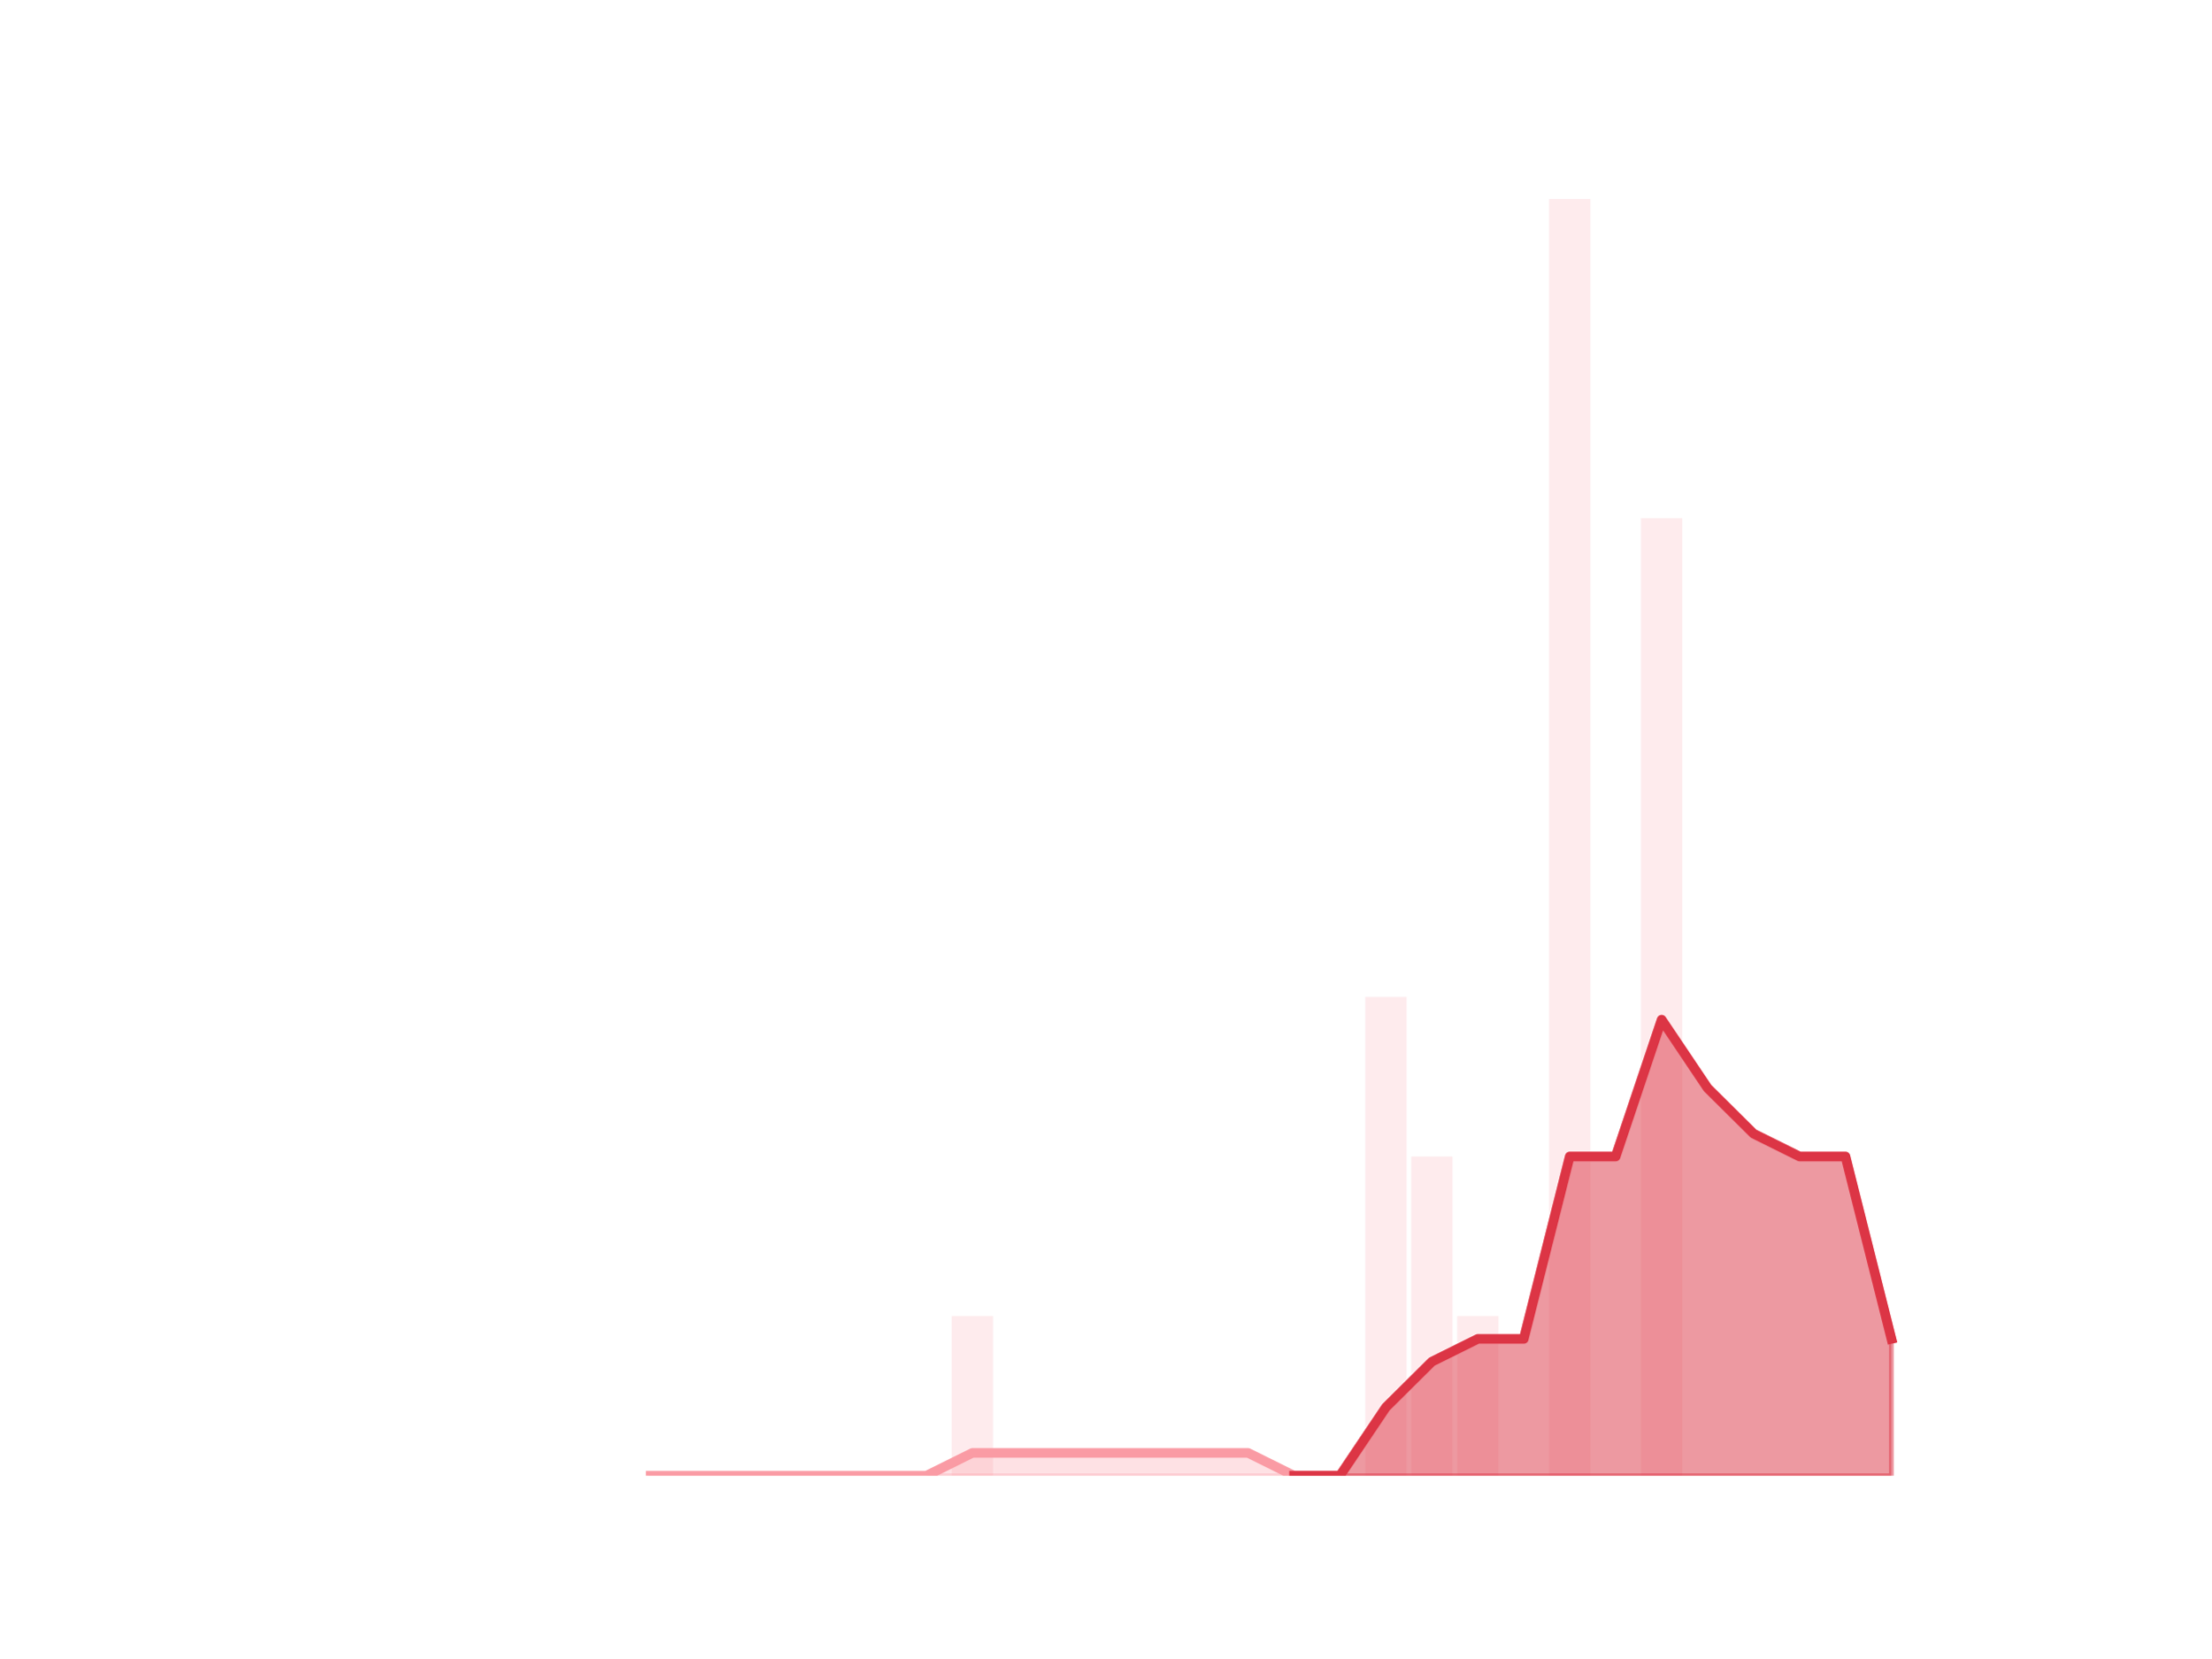
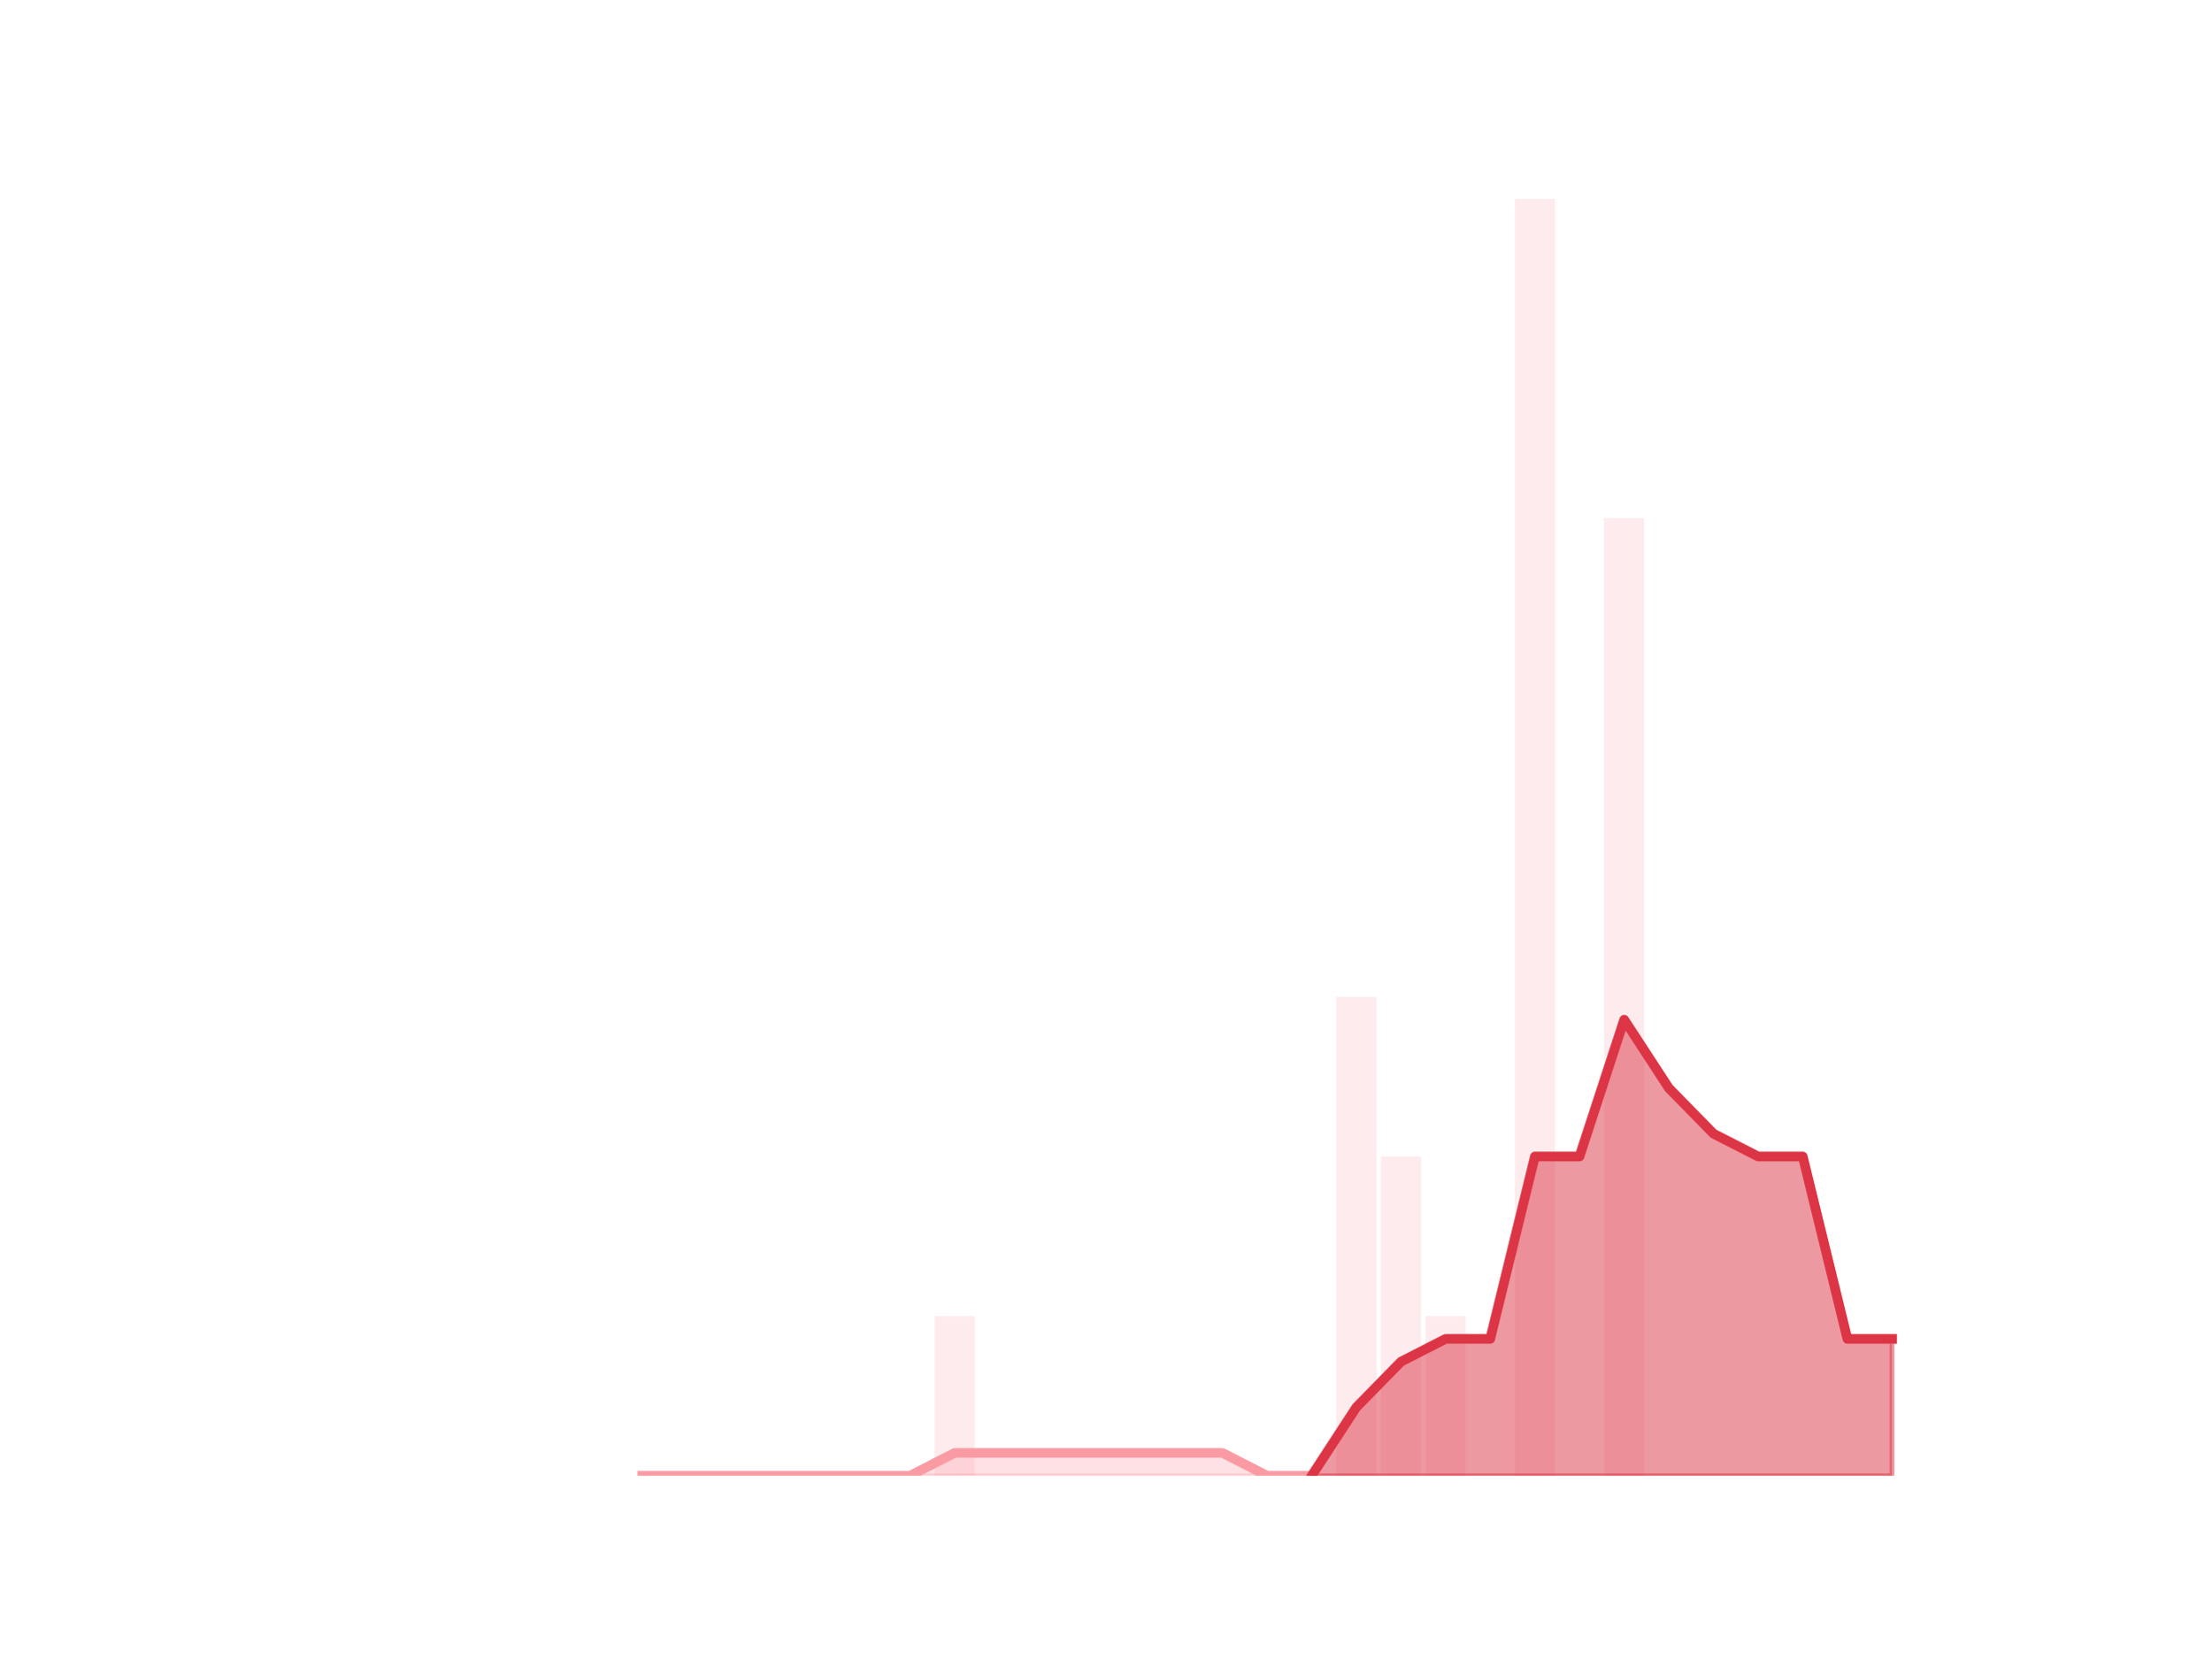
<svg xmlns="http://www.w3.org/2000/svg" xmlns:xlink="http://www.w3.org/1999/xlink" height="345.6pt" version="1.1" viewBox="0 0 460.8 345.6" width="460.8pt">
  <defs>
    <style type="text/css">*{stroke-linecap:butt;stroke-linejoin:round;}</style>
  </defs>
  <g id="figure_1">
    <g id="patch_1">
      <path d="M 0 345.6  L 460.8 345.6  L 460.8 0  L 0 0  z " style="fill:none;" />
    </g>
    <g id="axes_1">
      <g id="patch_2">
-         <path clip-path="url(#p450c2f6693)" d="M 73.833 307.584  L 82.452 307.584  L 82.452 307.584  L 73.833 307.584  z " style="fill:#fa9ba4;opacity:0.2;" />
+         <path clip-path="url(#p7a108bdee4)" d="M 73.833 307.584  L 82.205 307.584  L 82.205 307.584  L 73.833 307.584  z " style="fill:#fa9ba4;opacity:0.2;" />
      </g>
      <g id="patch_3">
-         <path clip-path="url(#p450c2f6693)" d="M 83.41 307.584  L 92.029 307.584  L 92.029 307.584  L 83.41 307.584  z " style="fill:#fa9ba4;opacity:0.2;" />
+         <path clip-path="url(#p7a108bdee4)" d="M 83.135 307.584  L 91.507 307.584  L 91.507 307.584  L 83.135 307.584  z " style="fill:#fa9ba4;opacity:0.2;" />
      </g>
      <g id="patch_4">
-         <path clip-path="url(#p450c2f6693)" d="M 92.986 307.584  L 101.606 307.584  L 101.606 307.584  L 92.986 307.584  z " style="fill:#fa9ba4;opacity:0.2;" />
+         <path clip-path="url(#p7a108bdee4)" d="M 92.438 307.584  L 100.81 307.584  L 100.81 307.584  L 92.438 307.584  z " style="fill:#fa9ba4;opacity:0.2;" />
      </g>
      <g id="patch_5">
-         <path clip-path="url(#p450c2f6693)" d="M 102.563 307.584  L 111.182 307.584  L 111.182 307.584  L 102.563 307.584  z " style="fill:#fa9ba4;opacity:0.2;" />
+         <path clip-path="url(#p7a108bdee4)" d="M 101.74 307.584  L 110.112 307.584  L 110.112 307.584  L 101.74 307.584  z " style="fill:#fa9ba4;opacity:0.2;" />
      </g>
      <g id="patch_6">
-         <path clip-path="url(#p450c2f6693)" d="M 112.14 307.584  L 120.759 307.584  L 120.759 307.584  L 112.14 307.584  z " style="fill:#fa9ba4;opacity:0.2;" />
+         <path clip-path="url(#p7a108bdee4)" d="M 111.042 307.584  L 119.415 307.584  L 119.415 307.584  L 111.042 307.584  z " style="fill:#fa9ba4;opacity:0.2;" />
      </g>
      <g id="patch_7">
-         <path clip-path="url(#p450c2f6693)" d="M 121.717 307.584  L 130.336 307.584  L 130.336 307.584  L 121.717 307.584  z " style="fill:#fa9ba4;opacity:0.2;" />
+         <path clip-path="url(#p7a108bdee4)" d="M 120.345 307.584  L 128.717 307.584  L 128.717 307.584  L 120.345 307.584  z " style="fill:#fa9ba4;opacity:0.2;" />
      </g>
      <g id="patch_8">
-         <path clip-path="url(#p450c2f6693)" d="M 131.294 307.584  L 139.913 307.584  L 139.913 307.584  L 131.294 307.584  z " style="fill:#fa9ba4;opacity:0.2;" />
+         <path clip-path="url(#p7a108bdee4)" d="M 129.647 307.584  L 138.019 307.584  L 138.019 307.584  L 129.647 307.584  z " style="fill:#fa9ba4;opacity:0.2;" />
      </g>
      <g id="patch_9">
-         <path clip-path="url(#p450c2f6693)" d="M 140.871 307.584  L 149.49 307.584  L 149.49 307.584  L 140.871 307.584  z " style="fill:#fa9ba4;opacity:0.2;" />
+         <path clip-path="url(#p7a108bdee4)" d="M 138.95 307.584  L 147.322 307.584  L 147.322 307.584  L 138.95 307.584  z " style="fill:#fa9ba4;opacity:0.2;" />
      </g>
      <g id="patch_10">
-         <path clip-path="url(#p450c2f6693)" d="M 150.447 307.584  L 159.067 307.584  L 159.067 307.584  L 150.447 307.584  z " style="fill:#fa9ba4;opacity:0.2;" />
+         <path clip-path="url(#p7a108bdee4)" d="M 148.252 307.584  L 156.624 307.584  L 156.624 307.584  L 148.252 307.584  z " style="fill:#fa9ba4;opacity:0.2;" />
      </g>
      <g id="patch_11">
-         <path clip-path="url(#p450c2f6693)" d="M 160.024 307.584  L 168.643 307.584  L 168.643 307.584  L 160.024 307.584  z " style="fill:#fa9ba4;opacity:0.2;" />
+         <path clip-path="url(#p7a108bdee4)" d="M 157.555 307.584  L 165.927 307.584  L 165.927 307.584  L 157.555 307.584  z " style="fill:#fa9ba4;opacity:0.2;" />
      </g>
      <g id="patch_12">
-         <path clip-path="url(#p450c2f6693)" d="M 169.601 307.584  L 178.22 307.584  L 178.22 307.584  L 169.601 307.584  z " style="fill:#fa9ba4;opacity:0.2;" />
+         <path clip-path="url(#p7a108bdee4)" d="M 166.857 307.584  L 175.229 307.584  L 175.229 307.584  L 166.857 307.584  z " style="fill:#fa9ba4;opacity:0.2;" />
      </g>
      <g id="patch_13">
-         <path clip-path="url(#p450c2f6693)" d="M 179.178 307.584  L 187.797 307.584  L 187.797 307.584  L 179.178 307.584  z " style="fill:#fa9ba4;opacity:0.2;" />
+         <path clip-path="url(#p7a108bdee4)" d="M 176.159 307.584  L 184.532 307.584  L 184.532 307.584  L 176.159 307.584  z " style="fill:#fa9ba4;opacity:0.2;" />
      </g>
      <g id="patch_14">
-         <path clip-path="url(#p450c2f6693)" d="M 188.755 307.584  L 197.374 307.584  L 197.374 307.584  L 188.755 307.584  z " style="fill:#fa9ba4;opacity:0.2;" />
+         <path clip-path="url(#p7a108bdee4)" d="M 185.462 307.584  L 193.834 307.584  L 193.834 307.584  L 185.462 307.584  z " style="fill:#fa9ba4;opacity:0.2;" />
      </g>
      <g id="patch_15">
-         <path clip-path="url(#p450c2f6693)" d="M 198.332 307.584  L 206.951 307.584  L 206.951 274.32  L 198.332 274.32  z " style="fill:#fa9ba4;opacity:0.2;" />
+         <path clip-path="url(#p7a108bdee4)" d="M 194.764 307.584  L 203.136 307.584  L 203.136 274.32  L 194.764 274.32  z " style="fill:#fa9ba4;opacity:0.2;" />
      </g>
      <g id="patch_16">
-         <path clip-path="url(#p450c2f6693)" d="M 207.908 307.584  L 216.527 307.584  L 216.527 307.584  L 207.908 307.584  z " style="fill:#fa9ba4;opacity:0.2;" />
+         <path clip-path="url(#p7a108bdee4)" d="M 204.067 307.584  L 212.439 307.584  L 212.439 307.584  L 204.067 307.584  z " style="fill:#fa9ba4;opacity:0.2;" />
      </g>
      <g id="patch_17">
-         <path clip-path="url(#p450c2f6693)" d="M 217.485 307.584  L 226.104 307.584  L 226.104 307.584  L 217.485 307.584  z " style="fill:#fa9ba4;opacity:0.2;" />
+         <path clip-path="url(#p7a108bdee4)" d="M 213.369 307.584  L 221.741 307.584  L 221.741 307.584  L 213.369 307.584  z " style="fill:#fa9ba4;opacity:0.2;" />
      </g>
      <g id="patch_18">
-         <path clip-path="url(#p450c2f6693)" d="M 227.062 307.584  L 235.681 307.584  L 235.681 307.584  L 227.062 307.584  z " style="fill:#fa9ba4;opacity:0.2;" />
+         <path clip-path="url(#p7a108bdee4)" d="M 222.671 307.584  L 231.044 307.584  L 231.044 307.584  L 222.671 307.584  z " style="fill:#fa9ba4;opacity:0.2;" />
      </g>
      <g id="patch_19">
-         <path clip-path="url(#p450c2f6693)" d="M 236.639 307.584  L 245.258 307.584  L 245.258 307.584  L 236.639 307.584  z " style="fill:#fa9ba4;opacity:0.2;" />
+         <path clip-path="url(#p7a108bdee4)" d="M 231.974 307.584  L 240.346 307.584  L 240.346 307.584  L 231.974 307.584  z " style="fill:#fa9ba4;opacity:0.2;" />
      </g>
      <g id="patch_20">
-         <path clip-path="url(#p450c2f6693)" d="M 246.216 307.584  L 254.835 307.584  L 254.835 307.584  L 246.216 307.584  z " style="fill:#fa9ba4;opacity:0.2;" />
+         <path clip-path="url(#p7a108bdee4)" d="M 241.276 307.584  L 249.649 307.584  L 249.649 307.584  L 241.276 307.584  z " style="fill:#fa9ba4;opacity:0.2;" />
      </g>
      <g id="patch_21">
-         <path clip-path="url(#p450c2f6693)" d="M 255.793 307.584  L 264.412 307.584  L 264.412 307.584  L 255.793 307.584  z " style="fill:#fa9ba4;opacity:0.2;" />
+         <path clip-path="url(#p7a108bdee4)" d="M 250.579 307.584  L 258.951 307.584  L 258.951 307.584  L 250.579 307.584  z " style="fill:#fa9ba4;opacity:0.2;" />
      </g>
      <g id="patch_22">
-         <path clip-path="url(#p450c2f6693)" d="M 265.369 307.584  L 273.988 307.584  L 273.988 307.584  L 265.369 307.584  z " style="fill:#fa9ba4;opacity:0.2;" />
+         <path clip-path="url(#p7a108bdee4)" d="M 259.881 307.584  L 268.253 307.584  L 268.253 307.584  L 259.881 307.584  z " style="fill:#fa9ba4;opacity:0.2;" />
      </g>
      <g id="patch_23">
-         <path clip-path="url(#p450c2f6693)" d="M 274.946 307.584  L 283.565 307.584  L 283.565 307.584  L 274.946 307.584  z " style="fill:#fa9ba4;opacity:0.2;" />
+         <path clip-path="url(#p7a108bdee4)" d="M 269.184 307.584  L 277.556 307.584  L 277.556 307.584  L 269.184 307.584  z " style="fill:#fa9ba4;opacity:0.2;" />
      </g>
      <g id="patch_24">
-         <path clip-path="url(#p450c2f6693)" d="M 284.523 307.584  L 293.142 307.584  L 293.142 207.792  L 284.523 207.792  z " style="fill:#fa9ba4;opacity:0.2;" />
+         <path clip-path="url(#p7a108bdee4)" d="M 278.486 307.584  L 286.858 307.584  L 286.858 207.792  L 278.486 207.792  z " style="fill:#fa9ba4;opacity:0.2;" />
      </g>
      <g id="patch_25">
-         <path clip-path="url(#p450c2f6693)" d="M 294.1 307.584  L 302.719 307.584  L 302.719 241.056  L 294.1 241.056  z " style="fill:#fa9ba4;opacity:0.2;" />
+         <path clip-path="url(#p7a108bdee4)" d="M 287.788 307.584  L 296.161 307.584  L 296.161 241.056  L 287.788 241.056  z " style="fill:#fa9ba4;opacity:0.2;" />
      </g>
      <g id="patch_26">
-         <path clip-path="url(#p450c2f6693)" d="M 303.677 307.584  L 312.296 307.584  L 312.296 274.32  L 303.677 274.32  z " style="fill:#fa9ba4;opacity:0.2;" />
+         <path clip-path="url(#p7a108bdee4)" d="M 297.091 307.584  L 305.463 307.584  L 305.463 274.32  L 297.091 274.32  z " style="fill:#fa9ba4;opacity:0.2;" />
      </g>
      <g id="patch_27">
-         <path clip-path="url(#p450c2f6693)" d="M 313.253 307.584  L 321.873 307.584  L 321.873 307.584  L 313.253 307.584  z " style="fill:#fa9ba4;opacity:0.2;" />
+         <path clip-path="url(#p7a108bdee4)" d="M 306.393 307.584  L 314.765 307.584  L 314.765 307.584  L 306.393 307.584  z " style="fill:#fa9ba4;opacity:0.2;" />
      </g>
      <g id="patch_28">
-         <path clip-path="url(#p450c2f6693)" d="M 322.83 307.584  L 331.449 307.584  L 331.449 41.472  L 322.83 41.472  z " style="fill:#fa9ba4;opacity:0.2;" />
+         <path clip-path="url(#p7a108bdee4)" d="M 315.696 307.584  L 324.068 307.584  L 324.068 41.472  L 315.696 41.472  z " style="fill:#fa9ba4;opacity:0.2;" />
      </g>
      <g id="patch_29">
-         <path clip-path="url(#p450c2f6693)" d="M 332.407 307.584  L 341.026 307.584  L 341.026 307.584  L 332.407 307.584  z " style="fill:#fa9ba4;opacity:0.2;" />
+         <path clip-path="url(#p7a108bdee4)" d="M 324.998 307.584  L 333.37 307.584  L 333.37 307.584  L 324.998 307.584  z " style="fill:#fa9ba4;opacity:0.2;" />
      </g>
      <g id="patch_30">
-         <path clip-path="url(#p450c2f6693)" d="M 341.984 307.584  L 350.603 307.584  L 350.603 108  L 341.984 108  z " style="fill:#fa9ba4;opacity:0.2;" />
+         <path clip-path="url(#p7a108bdee4)" d="M 334.301 307.584  L 342.673 307.584  L 342.673 108  L 334.301 108  z " style="fill:#fa9ba4;opacity:0.2;" />
      </g>
      <g id="patch_31">
-         <path clip-path="url(#p450c2f6693)" d="M 351.561 307.584  L 360.18 307.584  L 360.18 307.584  L 351.561 307.584  z " style="fill:#fa9ba4;opacity:0.2;" />
+         <path clip-path="url(#p7a108bdee4)" d="M 343.603 307.584  L 351.975 307.584  L 351.975 307.584  L 343.603 307.584  z " style="fill:#fa9ba4;opacity:0.2;" />
      </g>
      <g id="patch_32">
-         <path clip-path="url(#p450c2f6693)" d="M 361.138 307.584  L 369.757 307.584  L 369.757 307.584  L 361.138 307.584  z " style="fill:#fa9ba4;opacity:0.2;" />
+         <path clip-path="url(#p7a108bdee4)" d="M 352.905 307.584  L 361.278 307.584  L 361.278 307.584  L 352.905 307.584  z " style="fill:#fa9ba4;opacity:0.2;" />
      </g>
      <g id="patch_33">
-         <path clip-path="url(#p450c2f6693)" d="M 370.714 307.584  L 379.334 307.584  L 379.334 307.584  L 370.714 307.584  z " style="fill:#fa9ba4;opacity:0.2;" />
+         <path clip-path="url(#p7a108bdee4)" d="M 362.208 307.584  L 370.58 307.584  L 370.58 307.584  L 362.208 307.584  z " style="fill:#fa9ba4;opacity:0.2;" />
      </g>
      <g id="patch_34">
-         <path clip-path="url(#p450c2f6693)" d="M 380.291 307.584  L 388.91 307.584  L 388.91 307.584  L 380.291 307.584  z " style="fill:#fa9ba4;opacity:0.2;" />
+         <path clip-path="url(#p7a108bdee4)" d="M 371.51 307.584  L 379.882 307.584  L 379.882 307.584  L 371.51 307.584  z " style="fill:#fa9ba4;opacity:0.2;" />
      </g>
      <g id="patch_35">
-         <path clip-path="url(#p450c2f6693)" d="M 389.868 307.584  L 398.487 307.584  L 398.487 307.584  L 389.868 307.584  z " style="fill:#fa9ba4;opacity:0.2;" />
+         <path clip-path="url(#p7a108bdee4)" d="M 380.813 307.584  L 389.185 307.584  L 389.185 307.584  L 380.813 307.584  z " style="fill:#fa9ba4;opacity:0.2;" />
+       </g>
+       <g id="patch_36">
+         <path clip-path="url(#p7a108bdee4)" d="M 390.115 307.584  L 398.487 307.584  L 398.487 307.584  L 390.115 307.584  z " style="fill:#fa9ba4;opacity:0.2;" />
      </g>
      <g id="matplotlib.axis_1" />
      <g id="matplotlib.axis_2" />
      <g id="PolyCollection_1">
        <defs>
-           <path d="M 269.679 -38.016  L 269.679 -38.016  L 279.256 -38.016  L 288.833 -38.016  L 298.409 -38.016  L 307.986 -38.016  L 317.563 -38.016  L 327.14 -38.016  L 336.717 -38.016  L 346.294 -38.016  L 355.87 -38.016  L 365.447 -38.016  L 375.024 -38.016  L 384.601 -38.016  L 394.178 -38.016  L 394.178 -66.528  L 394.178 -66.528  L 384.601 -104.544  L 375.024 -104.544  L 365.447 -109.296  L 355.87 -118.8  L 346.294 -133.056  L 336.717 -104.544  L 327.14 -104.544  L 317.563 -66.528  L 307.986 -66.528  L 298.409 -61.776  L 288.833 -52.272  L 279.256 -38.016  L 269.679 -38.016  z " id="m420fb783d4" style="stroke:#dc3545;stroke-opacity:0.5;" />
+           <path d="M 273.37 -38.016  L 273.37 -38.016  L 282.672 -38.016  L 291.975 -38.016  L 301.277 -38.016  L 310.579 -38.016  L 319.882 -38.016  L 329.184 -38.016  L 338.487 -38.016  L 347.789 -38.016  L 357.091 -38.016  L 366.394 -38.016  L 375.696 -38.016  L 384.999 -38.016  L 394.301 -38.016  L 394.301 -66.528  L 394.301 -66.528  L 384.999 -66.528  L 375.696 -104.544  L 366.394 -104.544  L 357.091 -109.296  L 347.789 -118.8  L 338.487 -133.056  L 329.184 -104.544  L 319.882 -104.544  L 310.579 -66.528  L 301.277 -66.528  L 291.975 -61.776  L 282.672 -52.272  L 273.37 -38.016  z " id="m98e1773dfe" style="stroke:#dc3545;stroke-opacity:0.5;" />
        </defs>
-         <g clip-path="url(#p450c2f6693)">
-           <use style="fill:#dc3545;fill-opacity:0.5;stroke:#dc3545;stroke-opacity:0.5;" x="0" xlink:href="#m420fb783d4" y="345.6" />
+         <g clip-path="url(#p7a108bdee4)">
+           <use style="fill:#dc3545;fill-opacity:0.5;stroke:#dc3545;stroke-opacity:0.5;" x="0" xlink:href="#m98e1773dfe" y="345.6" />
        </g>
      </g>
      <g id="PolyCollection_2">
        <defs>
-           <path d="M 135.603 -38.016  L 135.603 -38.016  L 145.18 -38.016  L 154.757 -38.016  L 164.334 -38.016  L 173.911 -38.016  L 183.487 -38.016  L 193.064 -38.016  L 202.641 -38.016  L 212.218 -38.016  L 221.795 -38.016  L 231.372 -38.016  L 240.948 -38.016  L 250.525 -38.016  L 260.102 -38.016  L 269.679 -38.016  L 269.679 -38.016  L 269.679 -38.016  L 260.102 -42.768  L 250.525 -42.768  L 240.948 -42.768  L 231.372 -42.768  L 221.795 -42.768  L 212.218 -42.768  L 202.641 -42.768  L 193.064 -38.016  L 183.487 -38.016  L 173.911 -38.016  L 164.334 -38.016  L 154.757 -38.016  L 145.18 -38.016  L 135.603 -38.016  z " id="mc6c6bf9fe0" style="stroke:#fa9ba4;stroke-opacity:0.3;" />
+           <path d="M 133.833 -38.016  L 133.833 -38.016  L 143.136 -38.016  L 152.438 -38.016  L 161.741 -38.016  L 171.043 -38.016  L 180.345 -38.016  L 189.648 -38.016  L 198.95 -38.016  L 208.253 -38.016  L 217.555 -38.016  L 226.858 -38.016  L 236.16 -38.016  L 245.462 -38.016  L 254.765 -38.016  L 264.067 -38.016  L 273.37 -38.016  L 273.37 -38.016  L 273.37 -38.016  L 264.067 -38.016  L 254.765 -42.768  L 245.462 -42.768  L 236.16 -42.768  L 226.858 -42.768  L 217.555 -42.768  L 208.253 -42.768  L 198.95 -42.768  L 189.648 -38.016  L 180.345 -38.016  L 171.043 -38.016  L 161.741 -38.016  L 152.438 -38.016  L 143.136 -38.016  L 133.833 -38.016  z " id="md089376e0c" style="stroke:#fa9ba4;stroke-opacity:0.3;" />
        </defs>
-         <g clip-path="url(#p450c2f6693)">
-           <use style="fill:#fa9ba4;fill-opacity:0.3;stroke:#fa9ba4;stroke-opacity:0.3;" x="0" xlink:href="#mc6c6bf9fe0" y="345.6" />
+         <g clip-path="url(#p7a108bdee4)">
+           <use style="fill:#fa9ba4;fill-opacity:0.3;stroke:#fa9ba4;stroke-opacity:0.3;" x="0" xlink:href="#md089376e0c" y="345.6" />
        </g>
      </g>
      <g id="line2d_1">
-         <path clip-path="url(#p450c2f6693)" d="M 135.603 307.584  L 145.18 307.584  L 154.757 307.584  L 164.334 307.584  L 173.911 307.584  L 183.487 307.584  L 193.064 307.584  L 202.641 302.832  L 212.218 302.832  L 221.795 302.832  L 231.372 302.832  L 240.948 302.832  L 250.525 302.832  L 260.102 302.832  L 269.679 307.584  L 279.256 307.584  L 288.833 293.328  L 298.409 283.824  L 307.986 279.072  L 317.563 279.072  L 327.14 241.056  L 336.717 241.056  L 346.294 212.544  L 355.87 226.8  L 365.447 236.304  L 375.024 241.056  L 384.601 241.056  L 394.178 279.072  " style="fill:none;stroke:#fa9ba4;stroke-linecap:square;stroke-width:2;" />
+         <path clip-path="url(#p7a108bdee4)" d="M 133.833 307.584  L 143.136 307.584  L 152.438 307.584  L 161.741 307.584  L 171.043 307.584  L 180.345 307.584  L 189.648 307.584  L 198.95 302.832  L 208.253 302.832  L 217.555 302.832  L 226.858 302.832  L 236.16 302.832  L 245.462 302.832  L 254.765 302.832  L 264.067 307.584  L 273.37 307.584  L 282.672 293.328  L 291.975 283.824  L 301.277 279.072  L 310.579 279.072  L 319.882 241.056  L 329.184 241.056  L 338.487 212.544  L 347.789 226.8  L 357.091 236.304  L 366.394 241.056  L 375.696 241.056  L 384.999 279.072  L 394.301 279.072  " style="fill:none;stroke:#fa9ba4;stroke-linecap:square;stroke-width:2;" />
      </g>
      <g id="line2d_2">
-         <path clip-path="url(#p450c2f6693)" d="M 269.679 307.584  L 279.256 307.584  L 288.833 293.328  L 298.409 283.824  L 307.986 279.072  L 317.563 279.072  L 327.14 241.056  L 336.717 241.056  L 346.294 212.544  L 355.87 226.8  L 365.447 236.304  L 375.024 241.056  L 384.601 241.056  L 394.178 279.072  " style="fill:none;stroke:#dc3545;stroke-linecap:square;stroke-width:2;" />
+         <path clip-path="url(#p7a108bdee4)" d="M 273.37 307.584  L 282.672 293.328  L 291.975 283.824  L 301.277 279.072  L 310.579 279.072  L 319.882 241.056  L 329.184 241.056  L 338.487 212.544  L 347.789 226.8  L 357.091 236.304  L 366.394 241.056  L 375.696 241.056  L 384.999 279.072  L 394.301 279.072  " style="fill:none;stroke:#dc3545;stroke-linecap:square;stroke-width:2;" />
      </g>
    </g>
  </g>
  <defs>
-     <clipPath id="p450c2f6693">
+     <clipPath id="p7a108bdee4">
      <rect height="266.112" width="357.12" x="57.6" y="41.472" />
    </clipPath>
  </defs>
</svg>
